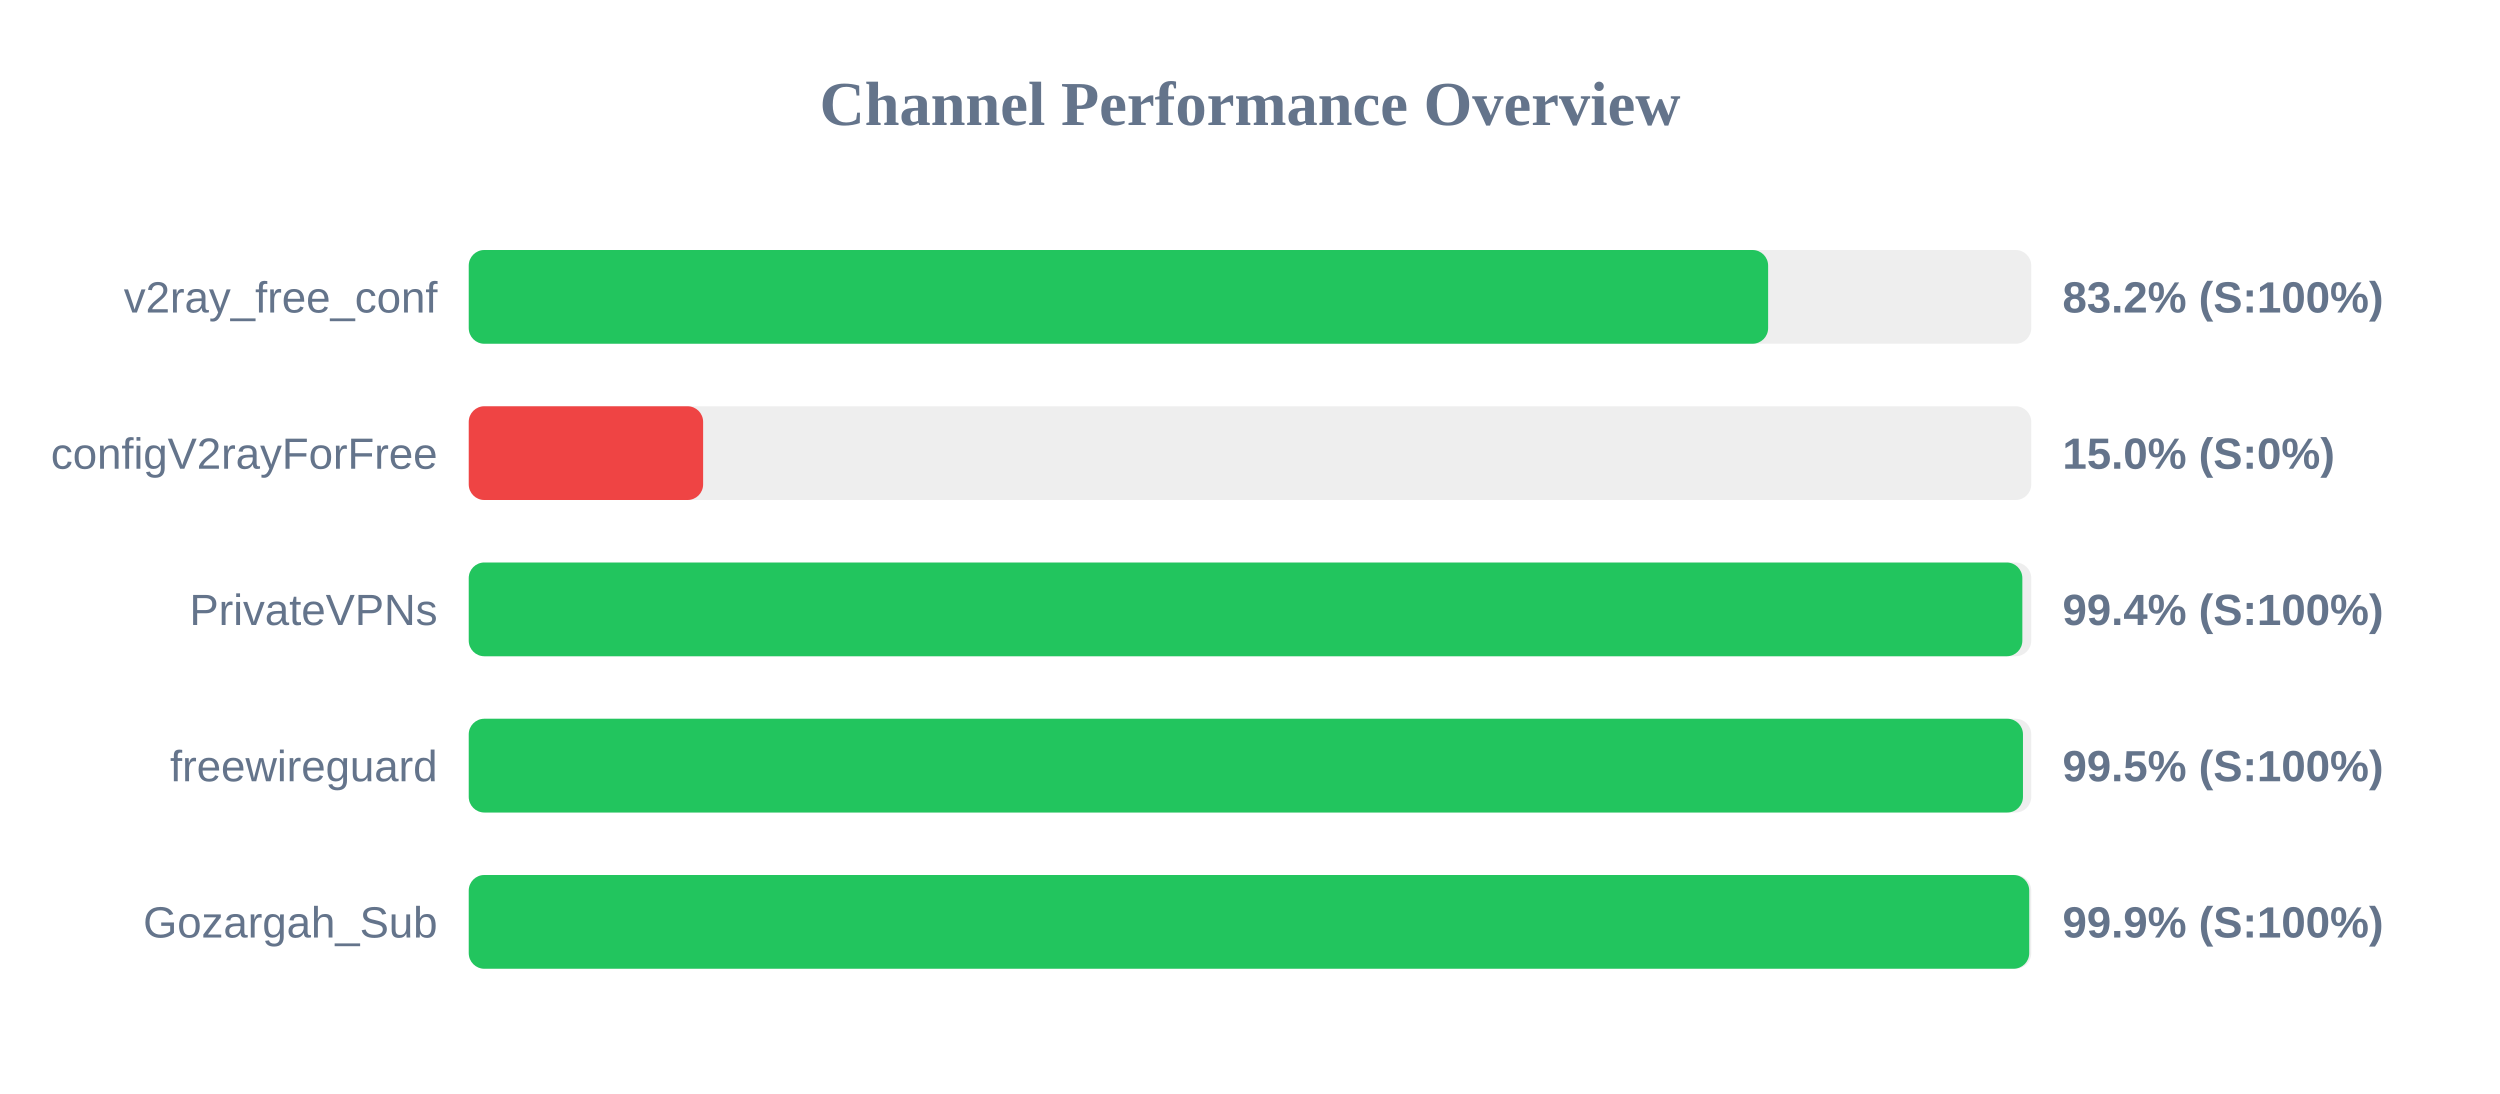
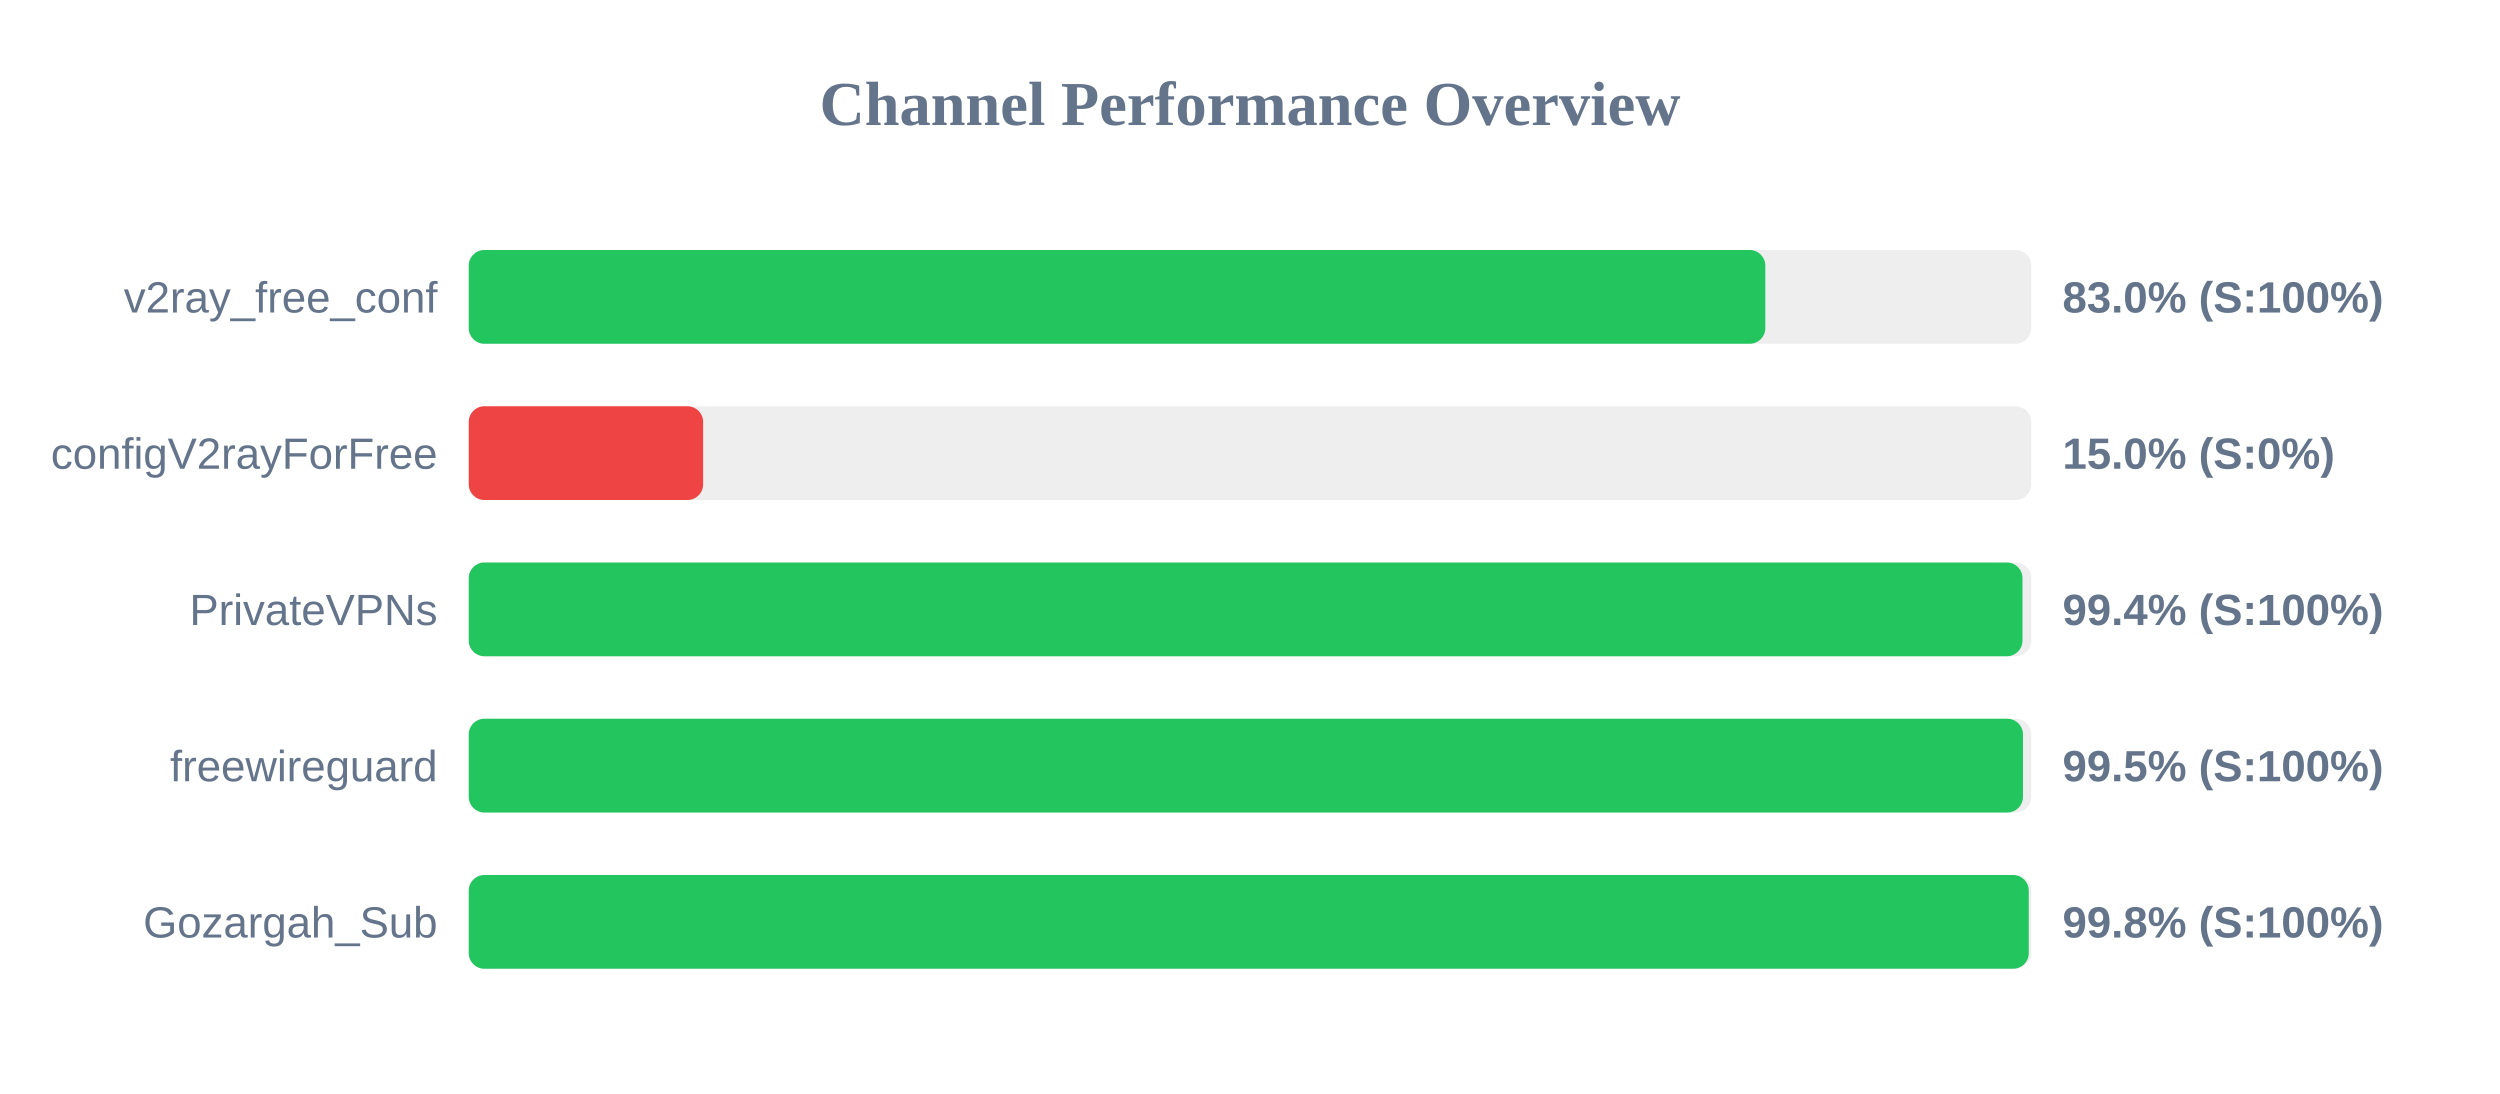
<svg xmlns="http://www.w3.org/2000/svg" width="800" height="350" version="1.1">
  <style>
        .row { font: 14px Arial; fill: #64748b; }
        .score { font: bold 14px Arial; fill: #64748b; }
    </style>
  <text x="400" y="40" text-anchor="middle" font-size="20px" font-weight="bold" fill="#64748b">Channel Performance Overview</text>
  <rect x="150" y="80" width="500" height="30" fill="#eee" rx="5" />
-   <rect x="150" y="80" width="415.8" height="30" fill="#22c55e" rx="5" />
+   <rect x="150" y="80" width="414.9" height="30" fill="#22c55e" rx="5" />
  <text x="140" y="100" text-anchor="end" class="row">v2ray_free_conf</text>
-   <text x="660" y="100" text-anchor="start" class="score">83.2% (S:100%)</text>
+   <text x="660" y="100" text-anchor="start" class="score">83.0% (S:100%)</text>
  <rect x="150" y="130" width="500" height="30" fill="#eee" rx="5" />
  <rect x="150" y="130" width="75.0" height="30" fill="#ef4444" rx="5" />
  <text x="140" y="150" text-anchor="end" class="row">configV2rayForFree</text>
  <text x="660" y="150" text-anchor="start" class="score">15.0% (S:0%)</text>
  <rect x="150" y="180" width="500" height="30" fill="#eee" rx="5" />
-   <rect x="150" y="180" width="497.15" height="30" fill="#22c55e" rx="5" />
+   <rect x="150" y="180" width="497.2" height="30" fill="#22c55e" rx="5" />
  <text x="140" y="200" text-anchor="end" class="row">PrivateVPNs</text>
  <text x="660" y="200" text-anchor="start" class="score">99.4% (S:100%)</text>
  <rect x="150" y="230" width="500" height="30" fill="#eee" rx="5" />
  <rect x="150" y="230" width="497.35" height="30" fill="#22c55e" rx="5" />
  <text x="140" y="250" text-anchor="end" class="row">freewireguard</text>
  <text x="660" y="250" text-anchor="start" class="score">99.5% (S:100%)</text>
  <rect x="150" y="280" width="500" height="30" fill="#eee" rx="5" />
-   <rect x="150" y="280" width="499.35" height="30" fill="#22c55e" rx="5" />
+   <rect x="150" y="280" width="499.2" height="30" fill="#22c55e" rx="5" />
  <text x="140" y="300" text-anchor="end" class="row">Gozargah_Sub</text>
-   <text x="660" y="300" text-anchor="start" class="score">99.9% (S:100%)</text>
+   <text x="660" y="300" text-anchor="start" class="score">99.8% (S:100%)</text>
</svg>
